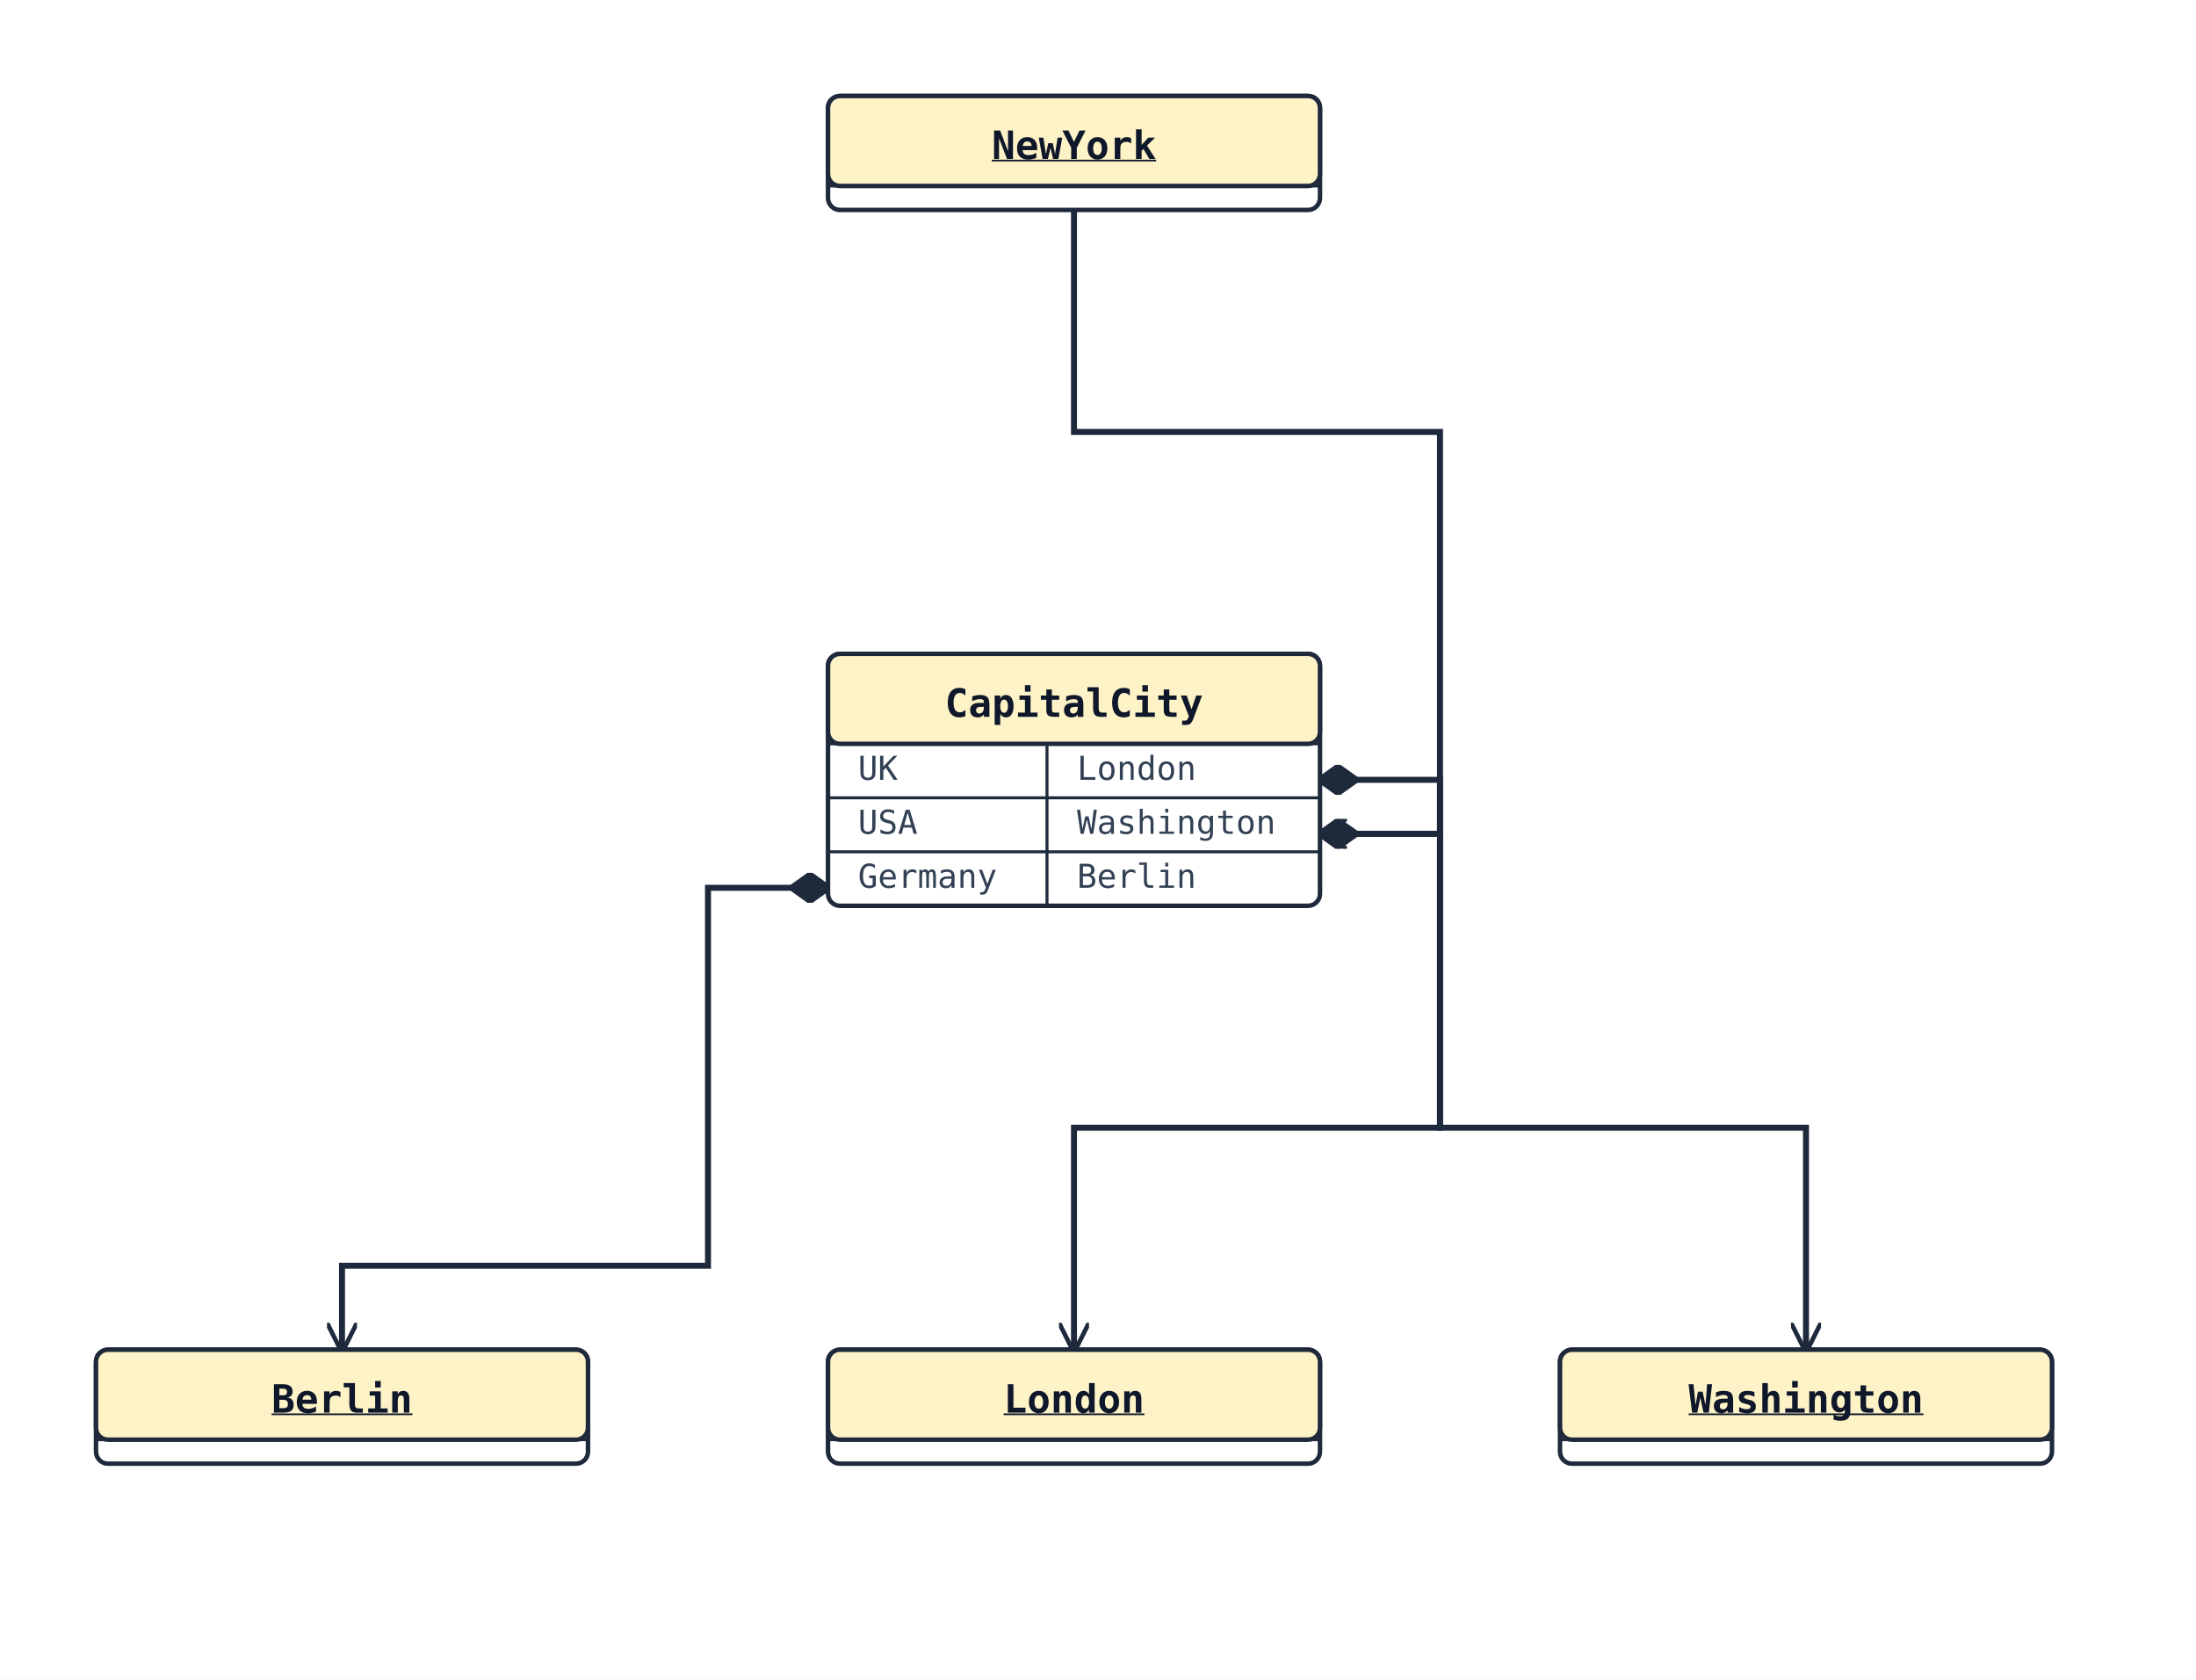
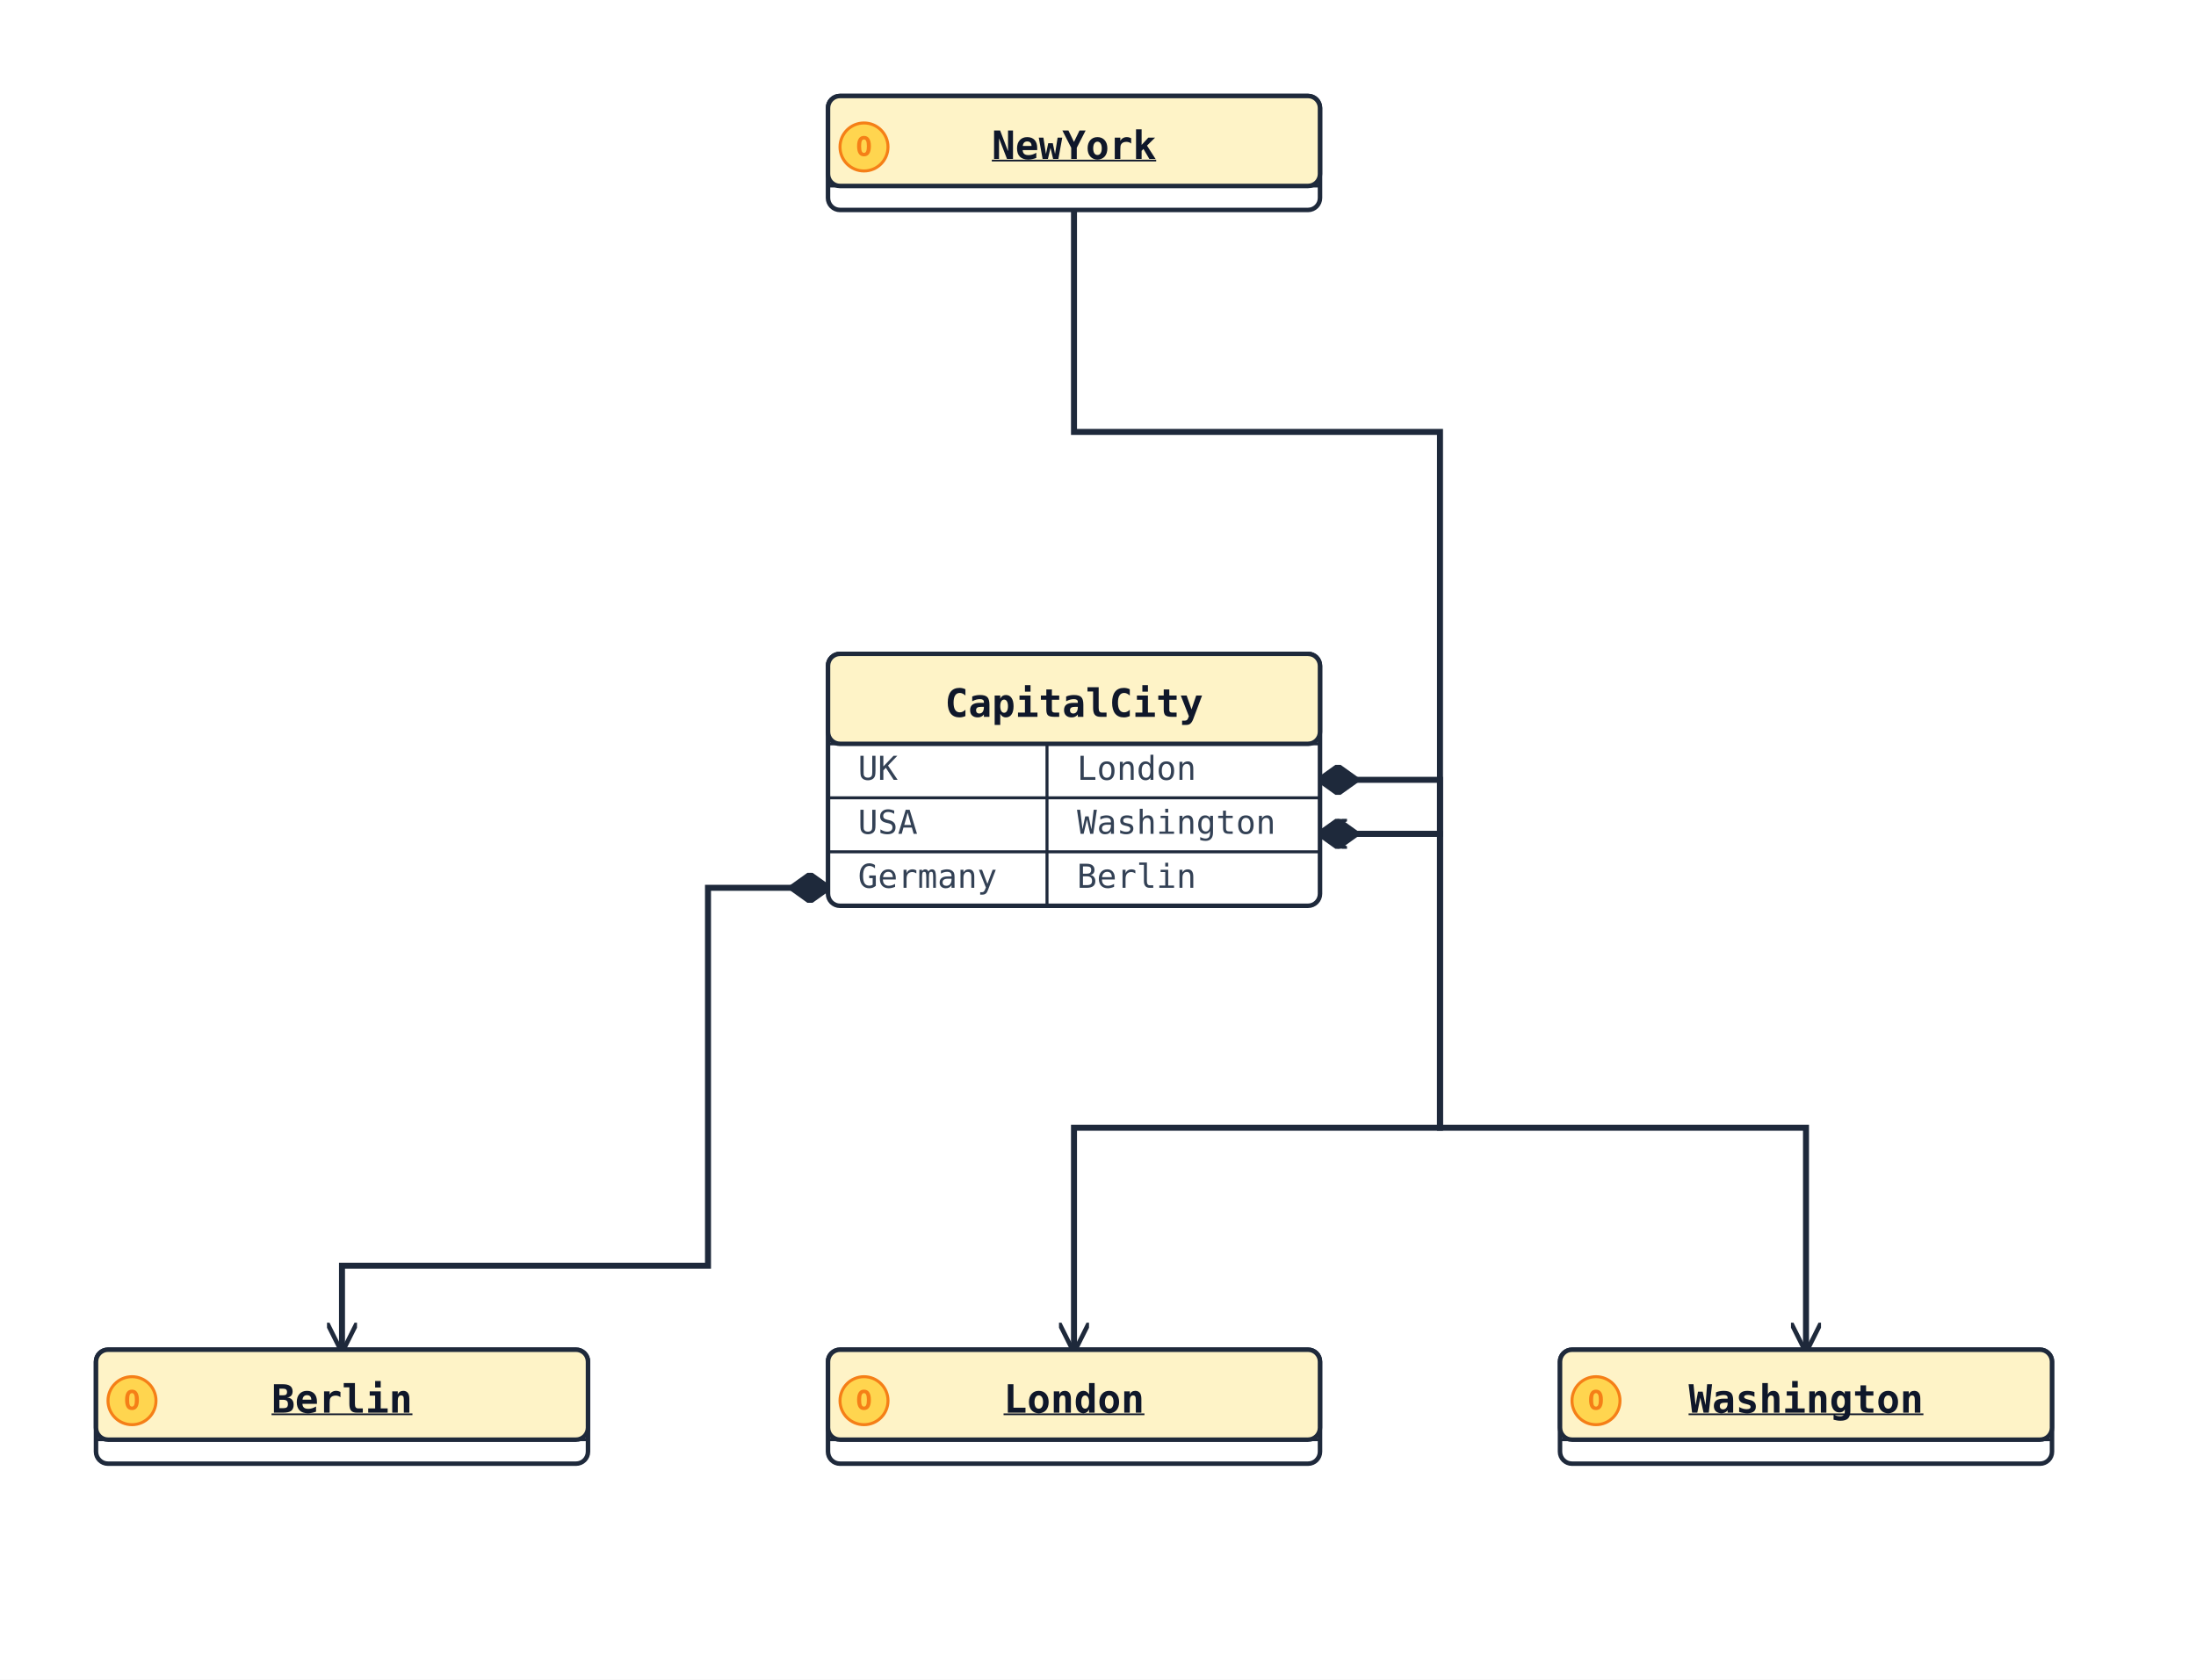
<svg xmlns="http://www.w3.org/2000/svg" width="732" height="560" viewBox="0 0 732 560" data-orientation="TopToBottom">
  <rect width="100%" height="100%" fill="#ffffff" />
  <defs>
    <marker id="arrow-open" viewBox="0 0 10 10" refX="9" refY="5" markerWidth="10" markerHeight="10" markerUnits="userSpaceOnUse" orient="auto-start-reverse">
      <path d="M0,0 L10,5 L0,10" fill="none" stroke="#1e293b" stroke-width="1.5" />
    </marker>
    <marker id="arrow-triangle" viewBox="0 0 16 16" refX="15" refY="8" markerWidth="16" markerHeight="16" markerUnits="userSpaceOnUse" orient="auto-start-reverse">
      <polygon points="0,1 14,8 0,15" fill="#ffffff" stroke="#1e293b" stroke-width="1.5" fill-rule="nonzero" />
    </marker>
    <marker id="arrow-diamond-filled" viewBox="0 0 14 10" refX="13" refY="5" markerWidth="14" markerHeight="10" markerUnits="userSpaceOnUse" orient="auto-start-reverse">
      <path d="M0,5 L7,0 L14,5 L7,10 z" fill="#1e293b" stroke="#1e293b" stroke-width="1" />
    </marker>
    <marker id="arrow-diamond-open" viewBox="0 0 14 10" refX="13" refY="5" markerWidth="14" markerHeight="10" markerUnits="userSpaceOnUse" orient="auto-start-reverse">
      <path d="M0,5 L7,0 L14,5 L7,10 z" fill="#ffffff" stroke="#1e293b" stroke-width="1" />
    </marker>
  </defs>
  <defs>
    <marker id="arrow-triangle-filled" viewBox="0 0 12 12" refX="11" refY="6" markerWidth="12" markerHeight="12" markerUnits="userSpaceOnUse" orient="auto-start-reverse">
      <polygon points="0,0 12,6 0,12" fill="#1e293b" stroke="#1e293b" stroke-width="1.5" />
    </marker>
    <marker id="arrow-box-filled" viewBox="0 0 12 12" refX="11" refY="6" markerWidth="12" markerHeight="12" markerUnits="userSpaceOnUse" orient="auto-start-reverse">
      <rect x="2" y="2" width="8" height="8" fill="#1e293b" stroke="#1e293b" stroke-width="1.5" />
    </marker>
    <marker id="arrow-plus" viewBox="0 0 12 12" refX="11" refY="6" markerWidth="12" markerHeight="12" markerUnits="userSpaceOnUse" orient="auto-start-reverse">
      <path d="M6,1 L6,11 M1,6 L11,6" fill="none" stroke="#1e293b" stroke-width="1.8" stroke-linecap="round" />
    </marker>
    <marker id="arrow-cross" viewBox="0 0 12 12" refX="11" refY="6" markerWidth="12" markerHeight="12" markerUnits="userSpaceOnUse" orient="auto-start-reverse">
      <path d="M2,2 L10,10 M10,2 L2,10" fill="none" stroke="#1e293b" stroke-width="1.8" stroke-linecap="round" />
    </marker>
    <marker id="arrow-bracket-open" viewBox="0 0 12 14" refX="11" refY="7" markerWidth="12" markerHeight="14" markerUnits="userSpaceOnUse" orient="auto-start-reverse">
      <path d="M10,1 L4,1 L4,13 L10,13" fill="none" stroke="#1e293b" stroke-width="1.8" stroke-linecap="round" stroke-linejoin="round" />
    </marker>
    <marker id="arrow-circle-open" viewBox="0 0 12 12" refX="11" refY="6" markerWidth="12" markerHeight="12" markerUnits="userSpaceOnUse" orient="auto-start-reverse">
      <circle cx="6" cy="6" r="4" fill="#ffffff" stroke="#1e293b" stroke-width="1.5" />
    </marker>
    <marker id="arrow-circle-filled" viewBox="0 0 12 12" refX="11" refY="6" markerWidth="12" markerHeight="12" markerUnits="userSpaceOnUse" orient="auto-start-reverse">
      <circle cx="6" cy="6" r="4" fill="#1e293b" stroke="#1e293b" stroke-width="1.5" />
    </marker>
    <marker id="arrow-double-open" viewBox="0 0 16 12" refX="15" refY="6" markerWidth="16" markerHeight="12" markerUnits="userSpaceOnUse" orient="auto-start-reverse">
      <path d="M0,1 L8,6 L0,11 M7,1 L15,6 L7,11" fill="none" stroke="#1e293b" stroke-width="1.5" stroke-linejoin="round" />
    </marker>
  </defs>
  <polyline class="uml-relation" data-uml-from="CapitalCity::UK" data-uml-to="London" data-uml-arrow="*-&gt;" points="440,260 480,260 480,376 358,376 358,450" fill="none" stroke="#1e293b" stroke-width="2" marker-end="url(#arrow-open)" marker-start="url(#arrow-diamond-filled)" />
  <polyline class="uml-relation" data-uml-from="CapitalCity::USA" data-uml-to="Washington" data-uml-arrow="*--&gt;" points="440,278 480,278 480,376 602,376 602,450" fill="none" stroke="#1e293b" stroke-width="2" marker-end="url(#arrow-open)" marker-start="url(#arrow-diamond-filled)" />
  <polyline class="uml-relation" data-uml-from="CapitalCity::Germany" data-uml-to="Berlin" data-uml-arrow="*---&gt;" points="276,296 236,296 236,422 114,422 114,450" fill="none" stroke="#1e293b" stroke-width="2" marker-end="url(#arrow-open)" marker-start="url(#arrow-diamond-filled)" />
  <polyline class="uml-relation" data-uml-from="NewYork" data-uml-to="CapitalCity::USA" data-uml-arrow="--&gt;" points="358,70 358,144 480,144 480,278 440,278" fill="none" stroke="#1e293b" stroke-width="2" marker-end="url(#arrow-open)" />
  <rect x="276" y="450" width="164" height="38" rx="4" ry="4" fill="#ffffff" stroke="#1e293b" stroke-width="1.5" />
  <rect x="276" y="450" width="164" height="30" rx="4" ry="4" fill="#fef3c7" stroke="#1e293b" stroke-width="1.5" />
  <line x1="276" y1="480" x2="440" y2="480" stroke="#1e293b" stroke-width="1" />
+   <circle class="uml-class-badge" cx="288" cy="467" r="8" fill="#FFD54F" stroke="#F57F17" stroke-width="1" />
+   <text x="288" y="470" text-anchor="middle" font-family="monospace" font-size="9" font-weight="700" fill="#F57F17">O</text>
  <text x="358" y="471" text-anchor="middle" font-family="monospace" font-size="13" font-weight="600" fill="#0f172a" text-decoration="underline" text-decoration-thickness="1">London</text>
  <rect x="520" y="450" width="164" height="38" rx="4" ry="4" fill="#ffffff" stroke="#1e293b" stroke-width="1.5" />
  <rect x="520" y="450" width="164" height="30" rx="4" ry="4" fill="#fef3c7" stroke="#1e293b" stroke-width="1.5" />
  <line x1="520" y1="480" x2="684" y2="480" stroke="#1e293b" stroke-width="1" />
+   <circle class="uml-class-badge" cx="532" cy="467" r="8" fill="#FFD54F" stroke="#F57F17" stroke-width="1" />
+   <text x="532" y="470" text-anchor="middle" font-family="monospace" font-size="9" font-weight="700" fill="#F57F17">O</text>
  <text x="602" y="471" text-anchor="middle" font-family="monospace" font-size="13" font-weight="600" fill="#0f172a" text-decoration="underline" text-decoration-thickness="1">Washington</text>
  <rect x="32" y="450" width="164" height="38" rx="4" ry="4" fill="#ffffff" stroke="#1e293b" stroke-width="1.5" />
  <rect x="32" y="450" width="164" height="30" rx="4" ry="4" fill="#fef3c7" stroke="#1e293b" stroke-width="1.5" />
  <line x1="32" y1="480" x2="196" y2="480" stroke="#1e293b" stroke-width="1" />
+   <circle class="uml-class-badge" cx="44" cy="467" r="8" fill="#FFD54F" stroke="#F57F17" stroke-width="1" />
+   <text x="44" y="470" text-anchor="middle" font-family="monospace" font-size="9" font-weight="700" fill="#F57F17">O</text>
  <text x="114" y="471" text-anchor="middle" font-family="monospace" font-size="13" font-weight="600" fill="#0f172a" text-decoration="underline" text-decoration-thickness="1">Berlin</text>
  <rect x="276" y="32" width="164" height="38" rx="4" ry="4" fill="#ffffff" stroke="#1e293b" stroke-width="1.5" />
  <rect x="276" y="32" width="164" height="30" rx="4" ry="4" fill="#fef3c7" stroke="#1e293b" stroke-width="1.5" />
  <line x1="276" y1="62" x2="440" y2="62" stroke="#1e293b" stroke-width="1" />
+   <circle class="uml-class-badge" cx="288" cy="49" r="8" fill="#FFD54F" stroke="#F57F17" stroke-width="1" />
+   <text x="288" y="52" text-anchor="middle" font-family="monospace" font-size="9" font-weight="700" fill="#F57F17">O</text>
  <text x="358" y="53" text-anchor="middle" font-family="monospace" font-size="13" font-weight="600" fill="#0f172a" text-decoration="underline" text-decoration-thickness="1">NewYork</text>
  <rect x="276" y="218" width="164" height="84" rx="4" ry="4" fill="#ffffff" stroke="#1e293b" stroke-width="1.5" />
  <rect x="276" y="218" width="164" height="30" rx="4" ry="4" fill="#fef3c7" stroke="#1e293b" stroke-width="1.5" />
  <line x1="276" y1="248" x2="440" y2="248" stroke="#1e293b" stroke-width="1" />
  <text x="358" y="239" text-anchor="middle" font-family="monospace" font-size="13" font-weight="600" fill="#0f172a">CapitalCity</text>
  <line class="uml-map-divider" x1="349" y1="248" x2="349" y2="302" stroke="#1e293b" stroke-width="1" />
  <text class="uml-map-key" data-uml-anchor="CapitalCity::UK" x="286" y="260" font-family="monospace" font-size="11" fill="#334155">UK</text>
  <text class="uml-map-value" x="359" y="260" font-family="monospace" font-size="11" fill="#334155">London</text>
  <line class="uml-map-row" x1="276" y1="266" x2="440" y2="266" stroke="#1e293b" stroke-width="1" />
  <text class="uml-map-key" data-uml-anchor="CapitalCity::USA" x="286" y="278" font-family="monospace" font-size="11" fill="#334155">USA</text>
  <text class="uml-map-value" x="359" y="278" font-family="monospace" font-size="11" fill="#334155">Washington</text>
  <line class="uml-map-row" x1="276" y1="284" x2="440" y2="284" stroke="#1e293b" stroke-width="1" />
  <text class="uml-map-key" data-uml-anchor="CapitalCity::Germany" x="286" y="296" font-family="monospace" font-size="11" fill="#334155">Germany</text>
  <text class="uml-map-value" x="359" y="296" font-family="monospace" font-size="11" fill="#334155">Berlin</text>
</svg>
